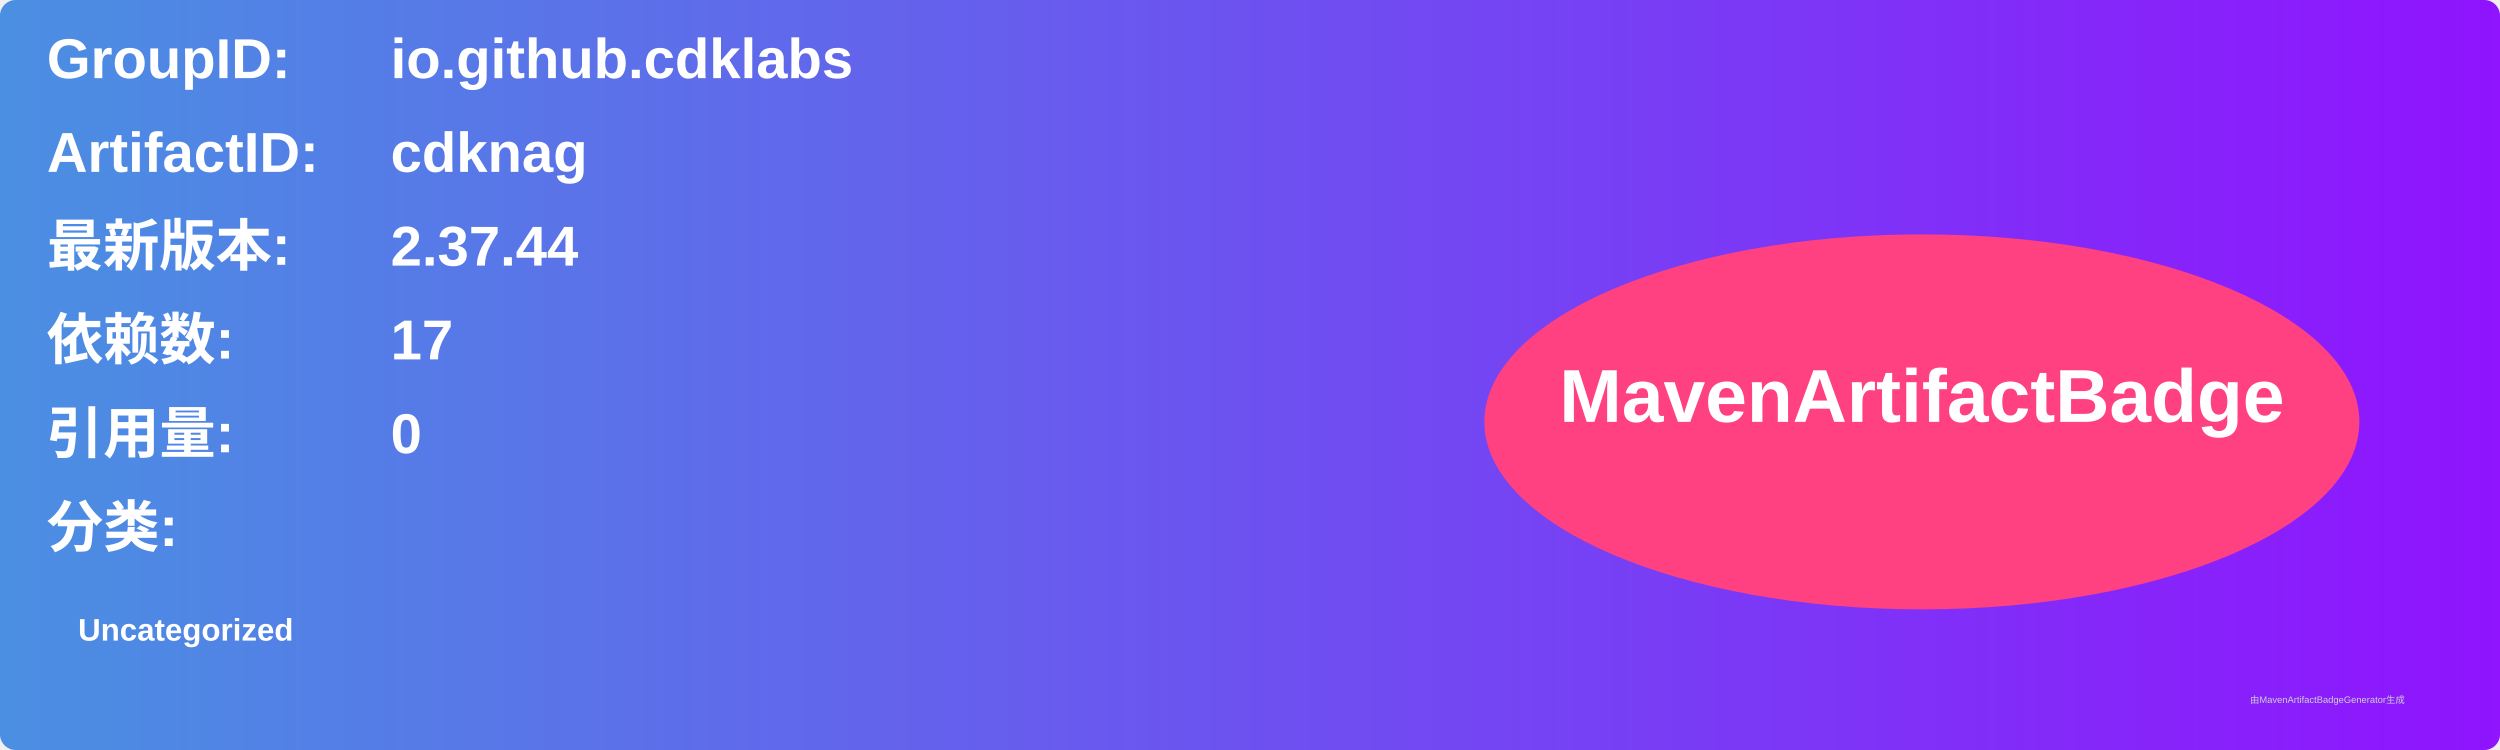
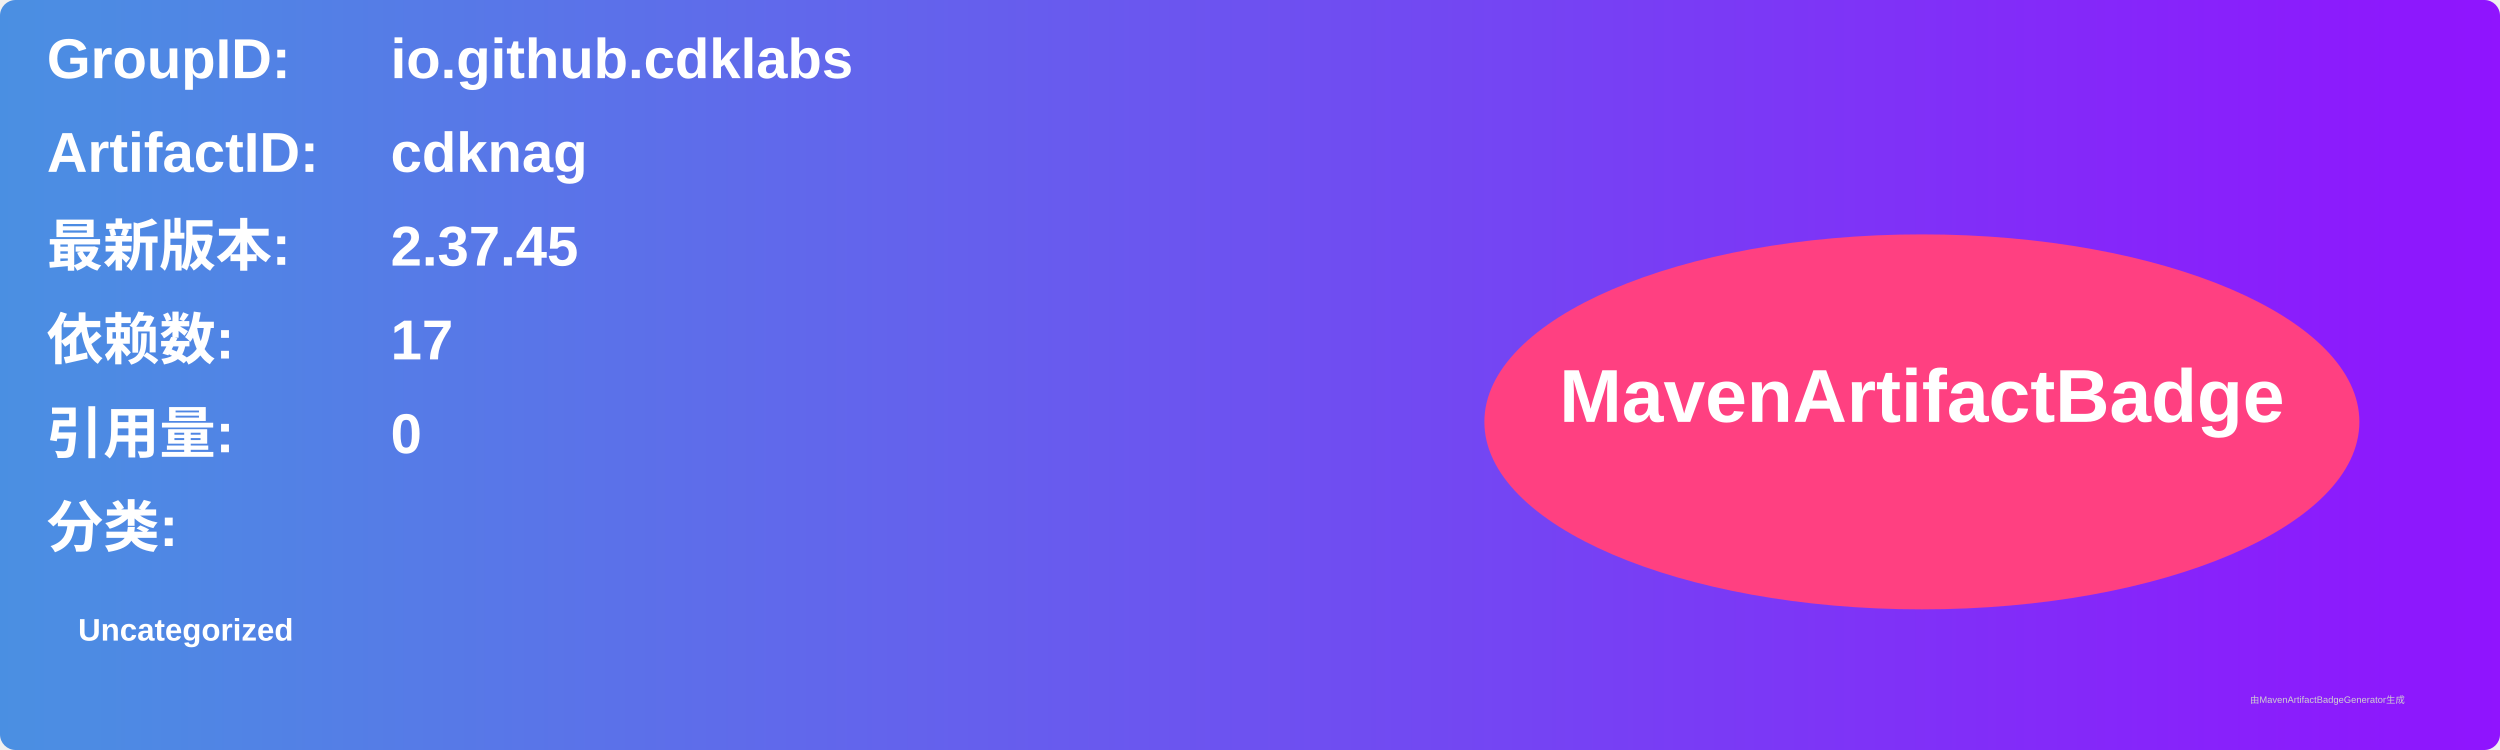
<svg xmlns="http://www.w3.org/2000/svg" width="800" height="240" viewBox="0 0 800 240">
  <linearGradient id="grad" x1="0%" y1="0%" x2="100%" y2="0%">
    <stop offset="0%" stop-color="#4a90e2" />
    <stop offset="100%" stop-color="#9013fe" />
  </linearGradient>
  <rect width="100%" height="100%" rx="5" ry="5" fill="url(#grad)" />
  <g transform="translate(15, 15)">
    <text x="0" y="10" font-family="Arial" font-size="18" fill="white" font-weight="bold" width="260">GroupID:</text>
    <text x="110" y="10" font-family="Arial" font-size="18" fill="white" font-weight="bold" width="460">io.github.cdklabs</text>
    <text x="0" y="40" font-family="Arial" font-size="18" fill="white" font-weight="bold" width="260">ArtifactID:</text>
    <text x="110" y="40" font-family="Arial" font-size="18" fill="white" font-weight="bold" width="460">cdknag</text>
    <text x="0" y="70" font-family="Arial" font-size="18" fill="white" font-weight="bold">最新版本:</text>
    <text x="110" y="70" font-family="Arial" font-size="18" fill="white" font-weight="bold">
-       <tspan font-weight="bold">2.37.44</tspan>
+       <tspan font-weight="bold">2.37.45</tspan>
    </text>
    <text x="0" y="100" font-family="Arial" font-size="18" fill="white" font-weight="bold">依赖数: </text>
    <text x="110" y="100" font-family="Arial" font-size="18" fill="white">
      <tspan font-weight="bold">17</tspan>
    </text>
    <text x="0" y="130" font-family="Arial" font-size="18" fill="white" font-weight="bold">引用量: </text>
    <text x="110" y="130" font-family="Arial" font-size="18" fill="white">
      <tspan font-weight="bold">0</tspan>
    </text>
    <text x="0" y="160" font-family="Arial" font-size="18" fill="white" font-weight="bold">分类:</text>
    <text x="10" y="190" font-family="Arial" font-size="10" fill="white">
      <tspan font-weight="bold">Uncategorized</tspan>
    </text>
    <ellipse cx="600" cy="120" rx="140" ry="60" fill="#ff4081" />
    <text x="600" y="120" text-anchor="middle" font-family="Arial" font-size="24" fill="white" font-weight="bold">MavenArtifactBadge</text>
  </g>
  <text x="720" y="225" font-family="Arial" font-size="3" fill="#d0d0d0">由MavenArtifactBadgeGenerator生成</text>
</svg>
